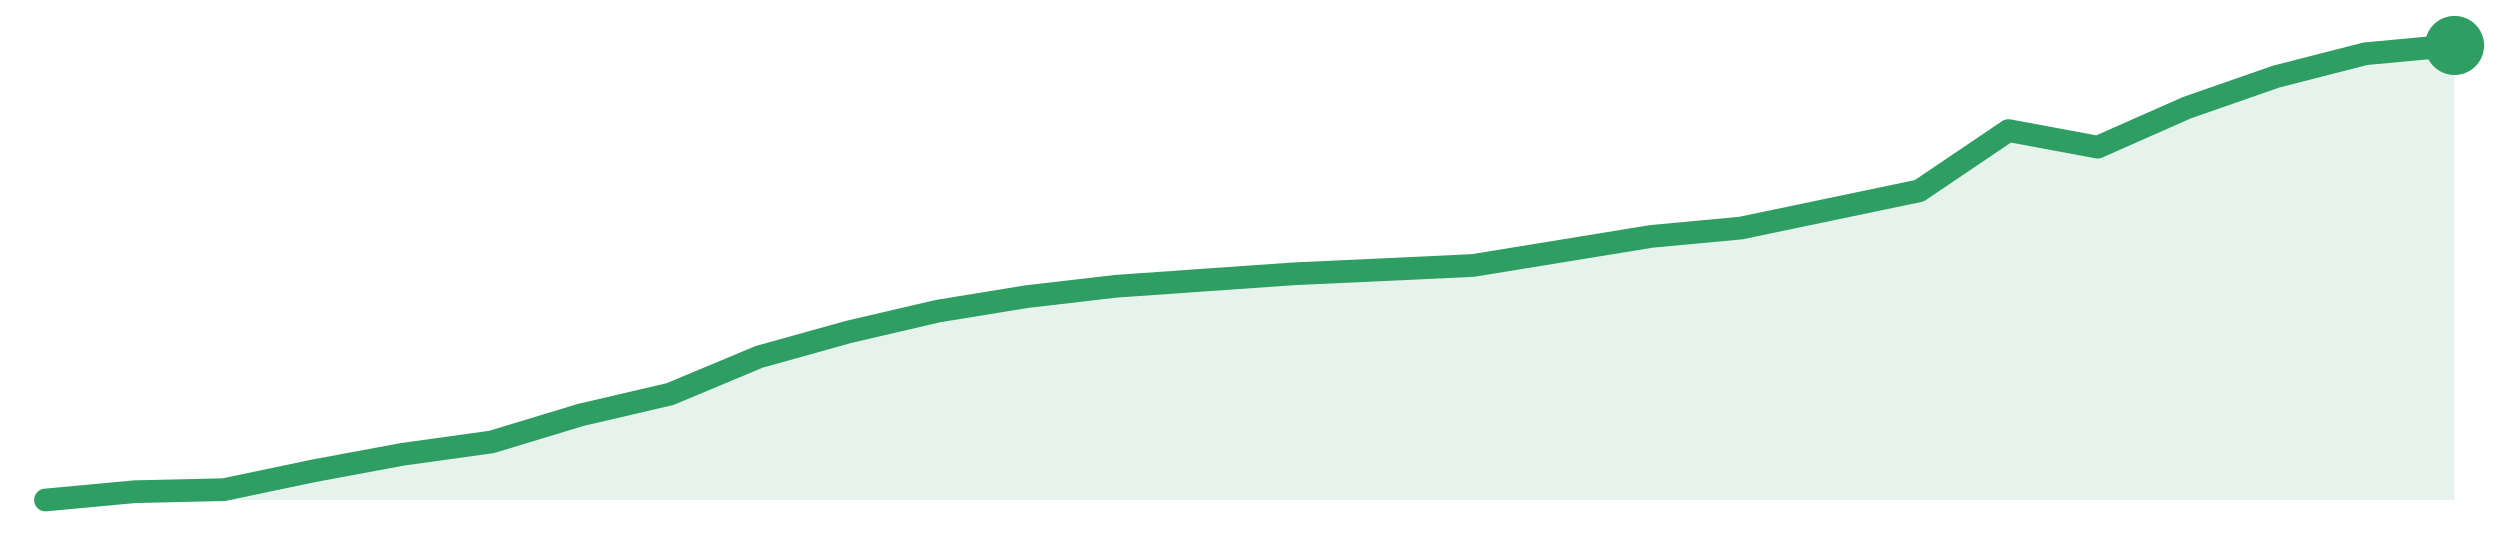
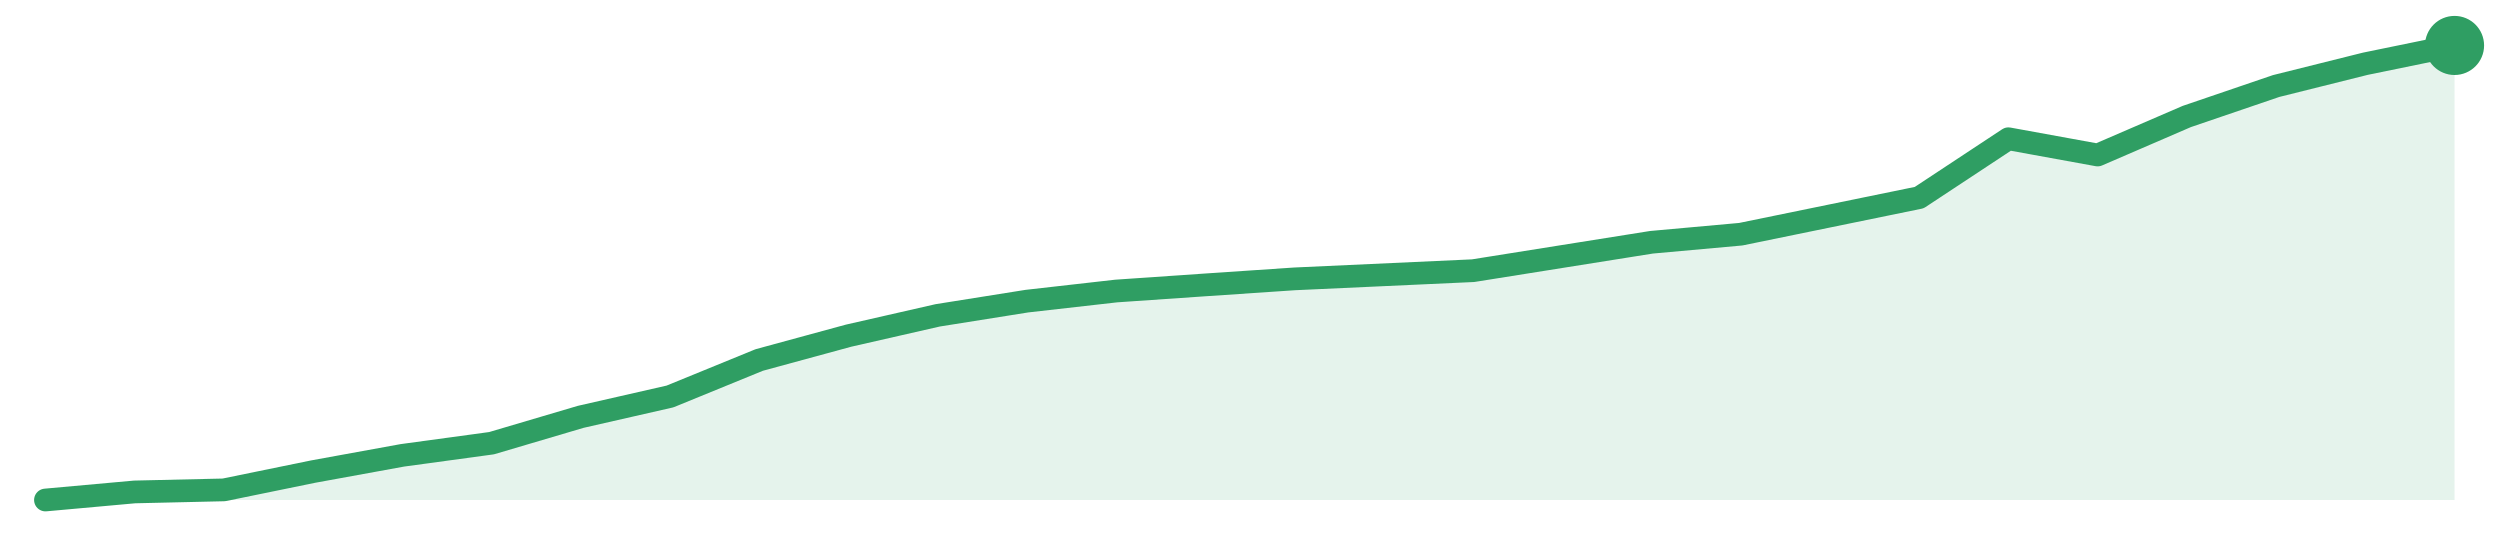
<svg xmlns="http://www.w3.org/2000/svg" width="220" height="48" viewBox="0 0 220 48" role="img" aria-label="trend">
-   <path d="M4.0,44.0 L4.0,44.0 L11.85,43.27 L19.7,43.09 L27.56,41.44 L35.41,39.98 L43.26,38.89 L51.11,36.51 L58.96,34.68 L66.81,31.4 L74.67,29.21 L82.52,27.38 L90.37,26.1 L98.22,25.19 L106.07,24.64 L113.93,24.09 L121.78,23.73 L129.63,23.36 L137.48,22.08 L145.33,20.8 L153.19,20.07 L161.04,18.43 L168.89,16.79 L176.74,11.49 L184.59,12.95 L192.44,9.48 L200.3,6.74 L208.15,4.73 L216.0,4.0 L216.0,44.0 Z" fill="#2f9e631f" />
-   <path d="M4.0,44.0 L11.85,43.27 L19.7,43.09 L27.56,41.44 L35.41,39.98 L43.26,38.89 L51.11,36.51 L58.96,34.68 L66.81,31.4 L74.67,29.21 L82.52,27.38 L90.37,26.1 L98.22,25.19 L106.07,24.64 L113.93,24.09 L121.78,23.73 L129.63,23.36 L137.48,22.08 L145.33,20.8 L153.19,20.07 L161.04,18.43 L168.89,16.79 L176.74,11.49 L184.59,12.95 L192.44,9.48 L200.3,6.74 L208.15,4.73 L216.0,4.0" fill="none" stroke="#2f9e63" stroke-width="2" stroke-linejoin="round" stroke-linecap="round" />
+   <path d="M4.0,44.0 L4.0,44.0 L11.85,43.29 L19.7,43.11 L27.56,41.5 L35.41,40.07 L43.26,39.0 L51.11,36.68 L58.96,34.89 L66.81,31.68 L74.67,29.54 L82.52,27.75 L90.37,26.5 L98.22,25.61 L106.07,25.07 L113.93,24.54 L121.78,24.18 L129.63,23.82 L137.48,22.57 L145.33,21.32 L153.19,20.61 L161.04,19.0 L168.89,17.39 L176.74,12.21 L184.59,13.64 L192.44,10.25 L200.3,7.57 L208.15,5.61 L216.0,4.0 L216.0,44.0 Z" fill="#2f9e631f" />
+   <path d="M4.0,44.0 L11.85,43.29 L19.7,43.11 L27.56,41.5 L35.41,40.07 L43.26,39.0 L51.11,36.68 L58.96,34.89 L66.81,31.68 L74.67,29.54 L82.52,27.75 L90.37,26.5 L98.22,25.61 L106.07,25.07 L113.93,24.54 L121.78,24.18 L129.63,23.82 L137.48,22.57 L145.33,21.32 L153.19,20.61 L161.04,19.0 L168.89,17.39 L176.74,12.21 L184.59,13.64 L192.44,10.25 L200.3,7.57 L208.15,5.61 L216.0,4.0" fill="none" stroke="#2f9e63" stroke-width="2" stroke-linejoin="round" stroke-linecap="round" />
  <circle cx="216.0" cy="4.0" r="2.6" fill="#2f9e63" />
</svg>
